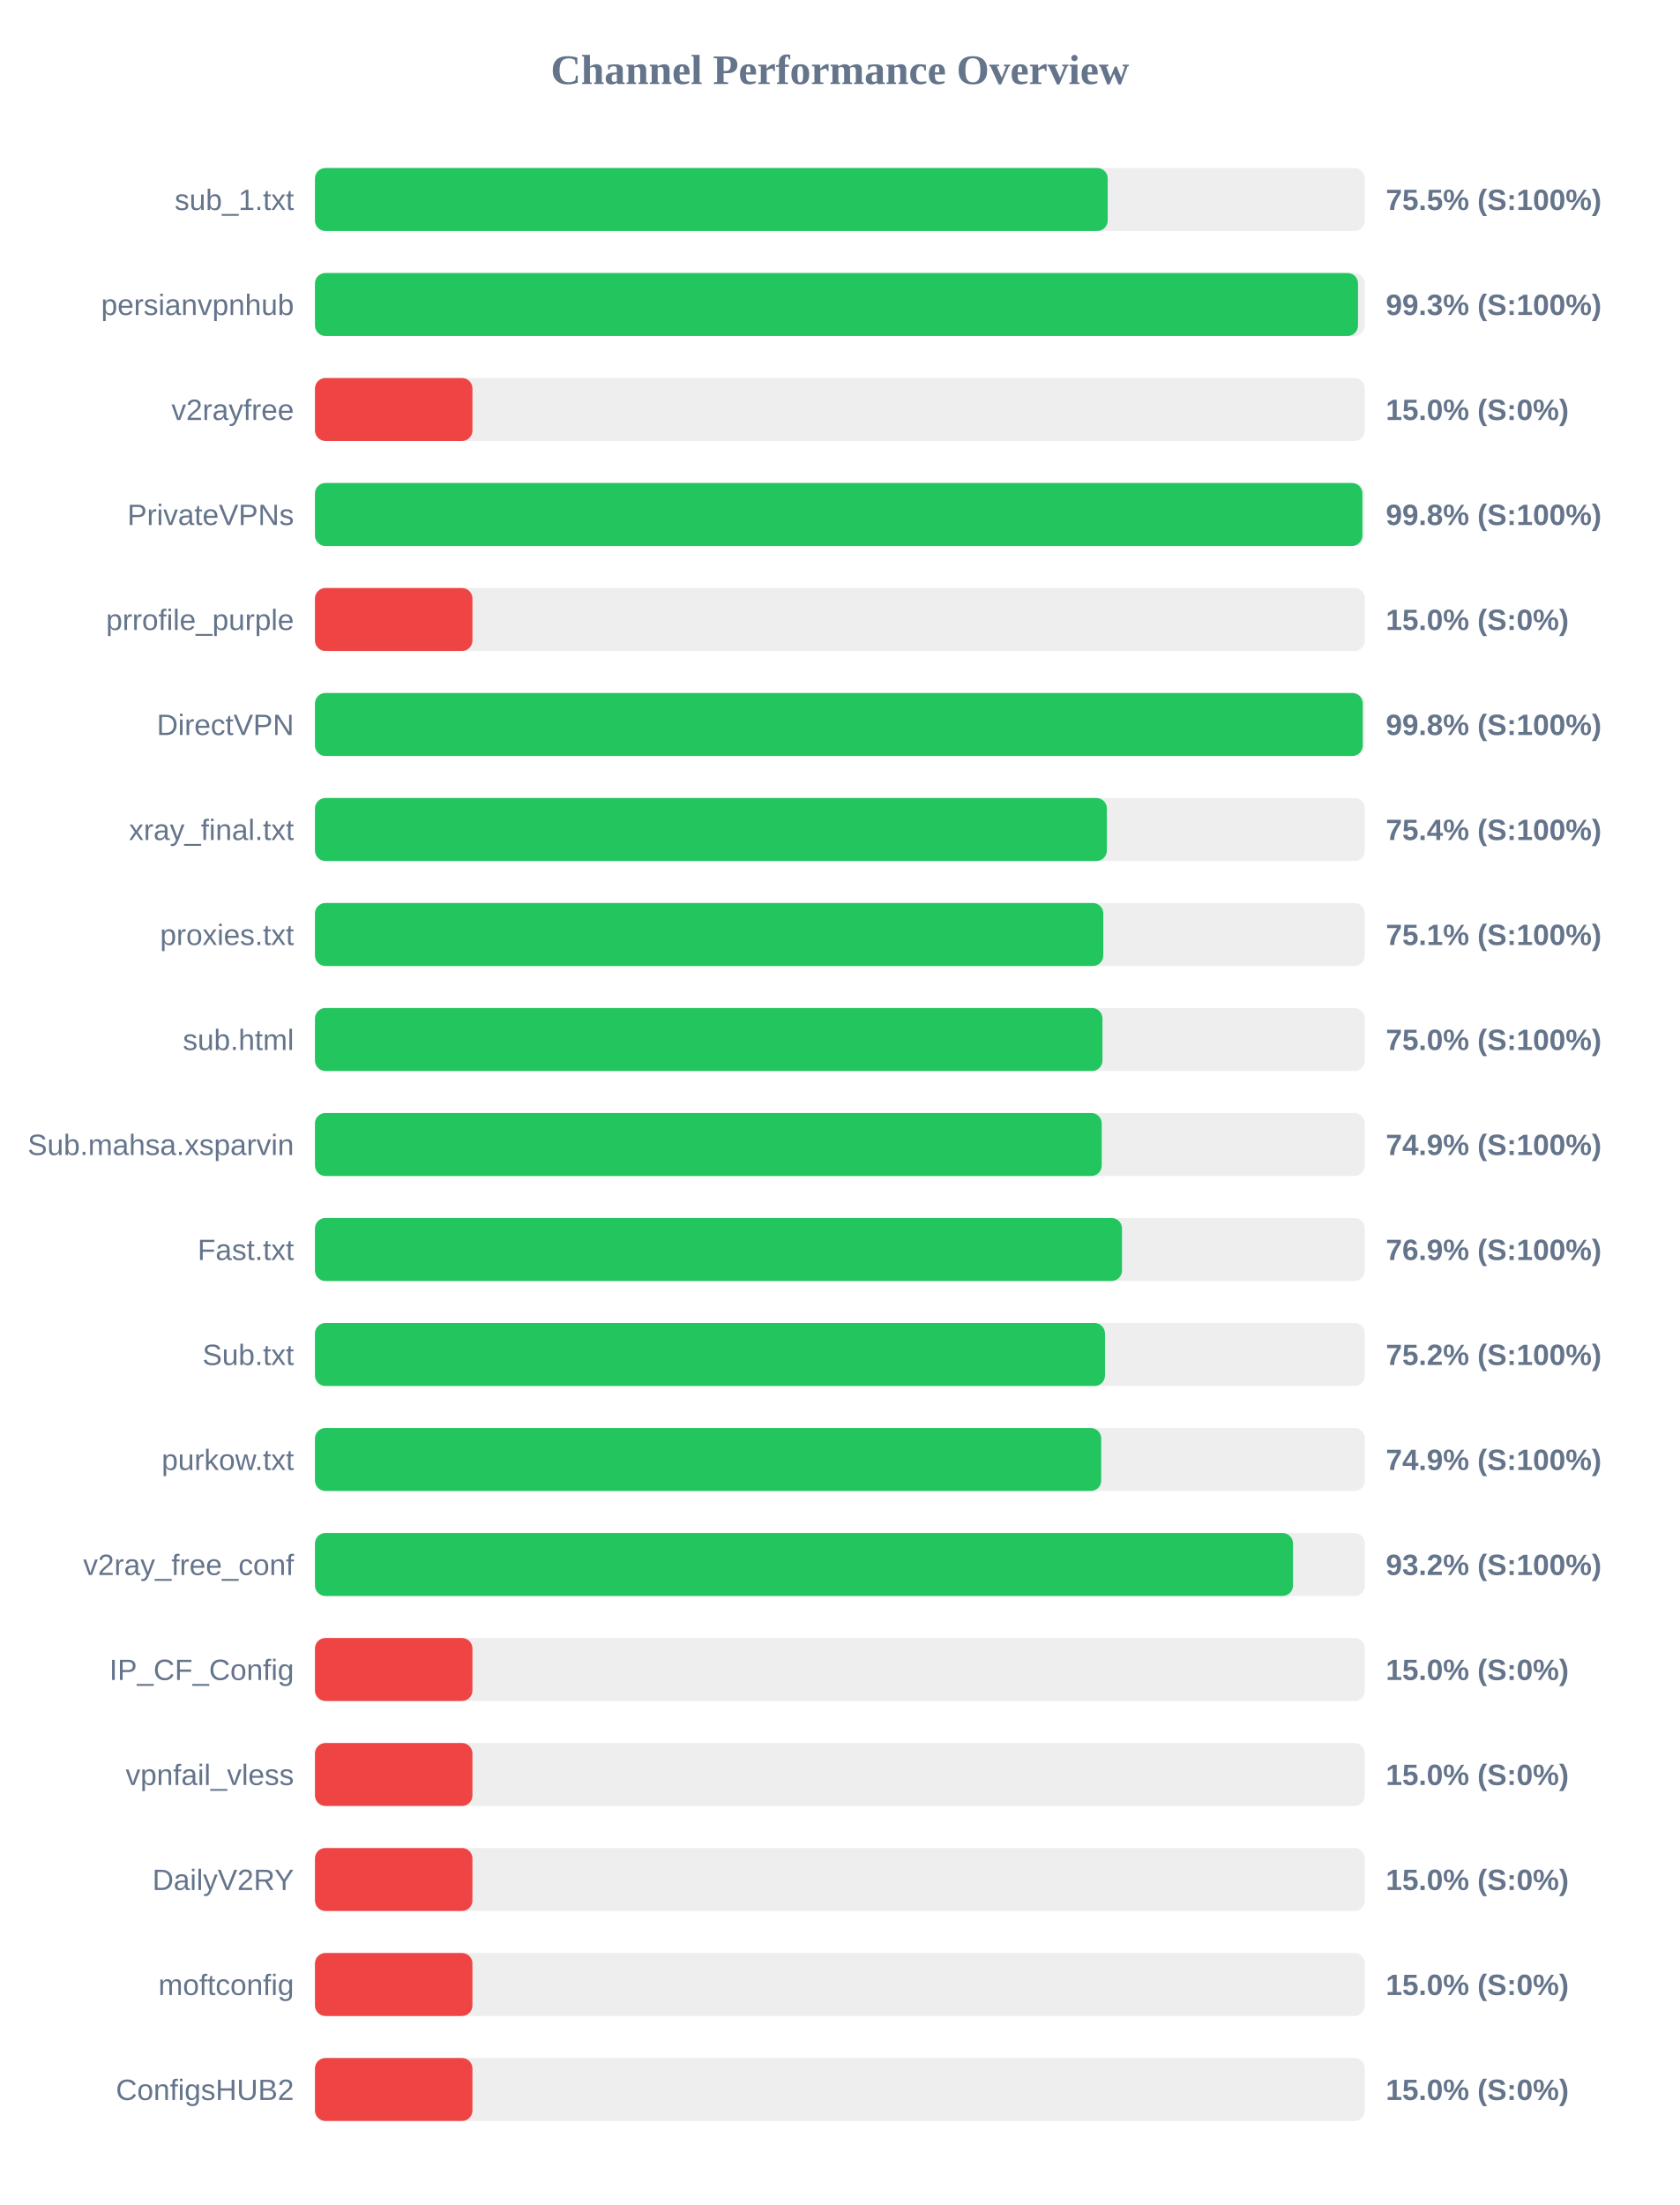
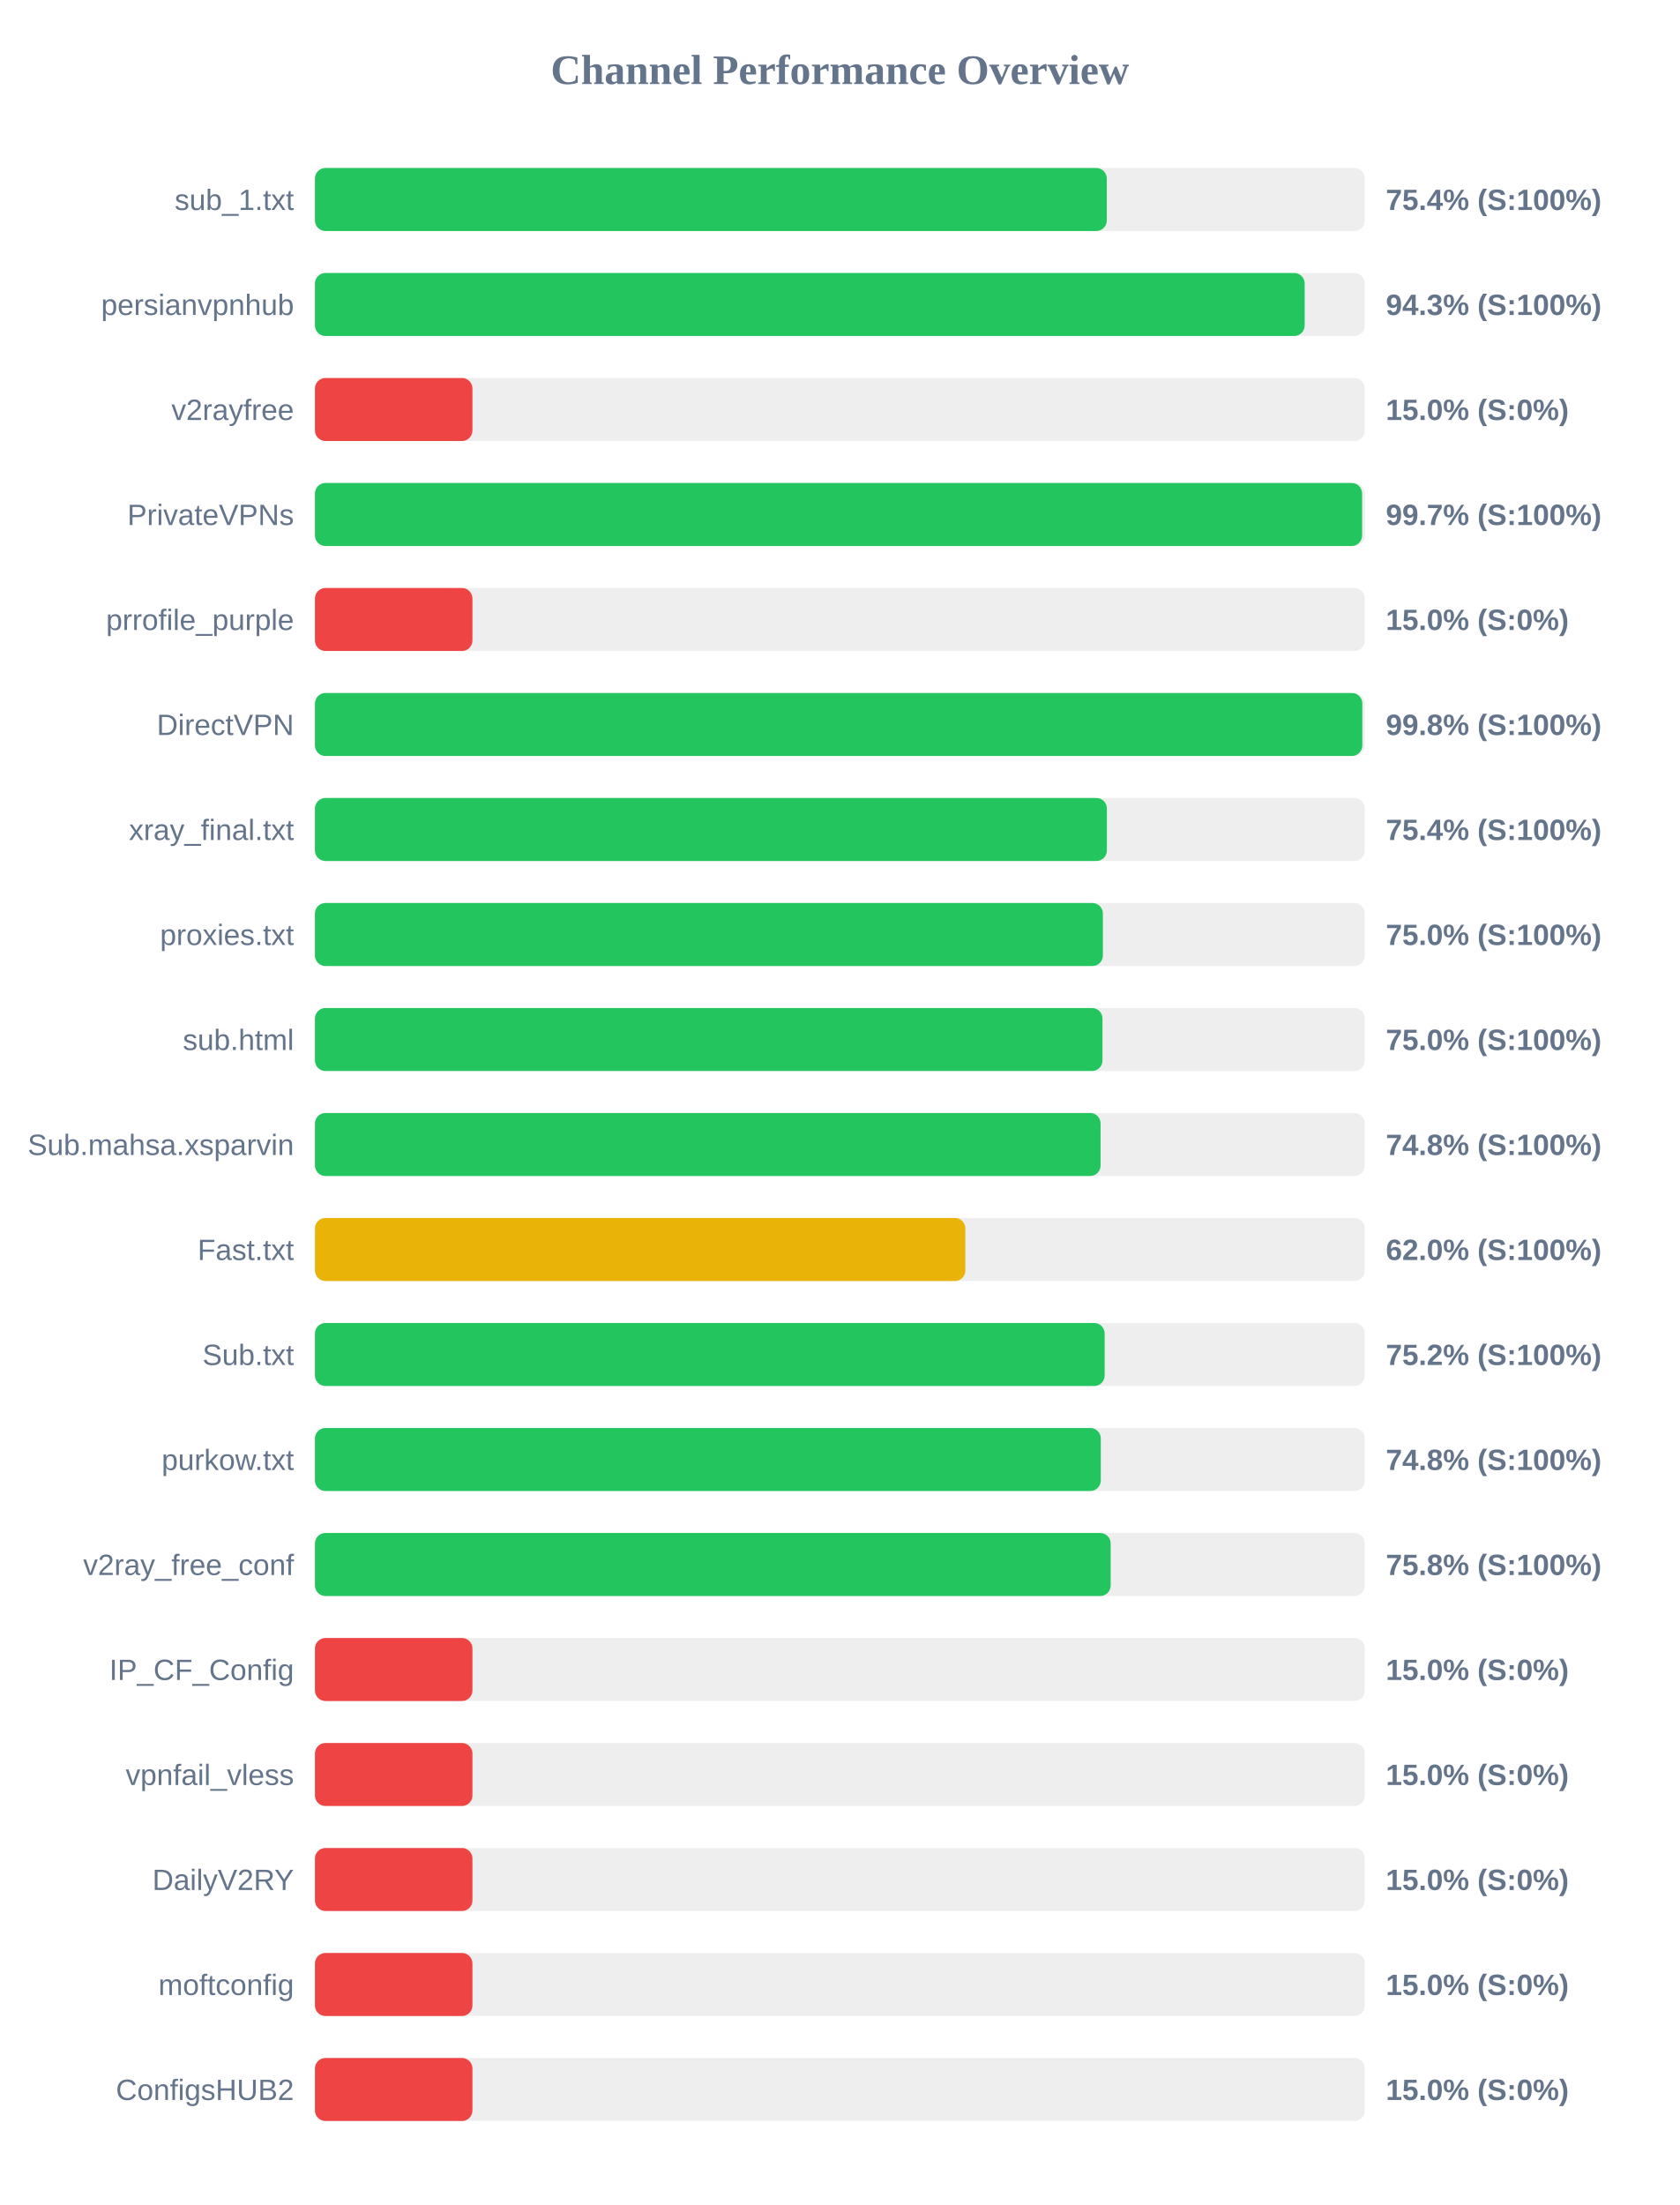
<svg xmlns="http://www.w3.org/2000/svg" width="800" height="1050" version="1.1">
  <style>
        .row { font: 14px Arial; fill: #64748b; }
        .score { font: bold 14px Arial; fill: #64748b; }
    </style>
  <text x="400" y="40" text-anchor="middle" font-size="20px" font-weight="bold" fill="#64748b">Channel Performance Overview</text>
  <rect x="150" y="80" width="500" height="30" fill="#eee" rx="5" />
-   <rect x="150" y="80" width="377.55" height="30" fill="#22c55e" rx="5" />
+   <rect x="150" y="80" width="377.1" height="30" fill="#22c55e" rx="5" />
  <text x="140" y="100" text-anchor="end" class="row">sub_1.txt</text>
-   <text x="660" y="100" text-anchor="start" class="score">75.5% (S:100%)</text>
+   <text x="660" y="100" text-anchor="start" class="score">75.4% (S:100%)</text>
  <rect x="150" y="130" width="500" height="30" fill="#eee" rx="5" />
-   <rect x="150" y="130" width="496.75" height="30" fill="#22c55e" rx="5" />
+   <rect x="150" y="130" width="471.35" height="30" fill="#22c55e" rx="5" />
  <text x="140" y="150" text-anchor="end" class="row">persianvpnhub</text>
-   <text x="660" y="150" text-anchor="start" class="score">99.3% (S:100%)</text>
+   <text x="660" y="150" text-anchor="start" class="score">94.3% (S:100%)</text>
  <rect x="150" y="180" width="500" height="30" fill="#eee" rx="5" />
  <rect x="150" y="180" width="75.0" height="30" fill="#ef4444" rx="5" />
  <text x="140" y="200" text-anchor="end" class="row">v2rayfree</text>
  <text x="660" y="200" text-anchor="start" class="score">15.0% (S:0%)</text>
  <rect x="150" y="230" width="500" height="30" fill="#eee" rx="5" />
-   <rect x="150" y="230" width="498.85" height="30" fill="#22c55e" rx="5" />
+   <rect x="150" y="230" width="498.7" height="30" fill="#22c55e" rx="5" />
  <text x="140" y="250" text-anchor="end" class="row">PrivateVPNs</text>
-   <text x="660" y="250" text-anchor="start" class="score">99.8% (S:100%)</text>
+   <text x="660" y="250" text-anchor="start" class="score">99.7% (S:100%)</text>
  <rect x="150" y="280" width="500" height="30" fill="#eee" rx="5" />
  <rect x="150" y="280" width="75.0" height="30" fill="#ef4444" rx="5" />
  <text x="140" y="300" text-anchor="end" class="row">prrofile_purple</text>
  <text x="660" y="300" text-anchor="start" class="score">15.0% (S:0%)</text>
  <rect x="150" y="330" width="500" height="30" fill="#eee" rx="5" />
-   <rect x="150" y="330" width="499.0" height="30" fill="#22c55e" rx="5" />
+   <rect x="150" y="330" width="498.8" height="30" fill="#22c55e" rx="5" />
  <text x="140" y="350" text-anchor="end" class="row">DirectVPN</text>
  <text x="660" y="350" text-anchor="start" class="score">99.8% (S:100%)</text>
  <rect x="150" y="380" width="500" height="30" fill="#eee" rx="5" />
  <rect x="150" y="380" width="377.15" height="30" fill="#22c55e" rx="5" />
  <text x="140" y="400" text-anchor="end" class="row">xray_final.txt</text>
  <text x="660" y="400" text-anchor="start" class="score">75.4% (S:100%)</text>
  <rect x="150" y="430" width="500" height="30" fill="#eee" rx="5" />
-   <rect x="150" y="430" width="375.45" height="30" fill="#22c55e" rx="5" />
+   <rect x="150" y="430" width="375.25" height="30" fill="#22c55e" rx="5" />
  <text x="140" y="450" text-anchor="end" class="row">proxies.txt</text>
-   <text x="660" y="450" text-anchor="start" class="score">75.1% (S:100%)</text>
+   <text x="660" y="450" text-anchor="start" class="score">75.0% (S:100%)</text>
  <rect x="150" y="480" width="500" height="30" fill="#eee" rx="5" />
  <rect x="150" y="480" width="375.05" height="30" fill="#22c55e" rx="5" />
  <text x="140" y="500" text-anchor="end" class="row">sub.html</text>
  <text x="660" y="500" text-anchor="start" class="score">75.0% (S:100%)</text>
  <rect x="150" y="530" width="500" height="30" fill="#eee" rx="5" />
-   <rect x="150" y="530" width="374.7" height="30" fill="#22c55e" rx="5" />
+   <rect x="150" y="530" width="374.15" height="30" fill="#22c55e" rx="5" />
  <text x="140" y="550" text-anchor="end" class="row">Sub.mahsa.xsparvin</text>
-   <text x="660" y="550" text-anchor="start" class="score">74.9% (S:100%)</text>
+   <text x="660" y="550" text-anchor="start" class="score">74.8% (S:100%)</text>
  <rect x="150" y="580" width="500" height="30" fill="#eee" rx="5" />
-   <rect x="150" y="580" width="384.35" height="30" fill="#22c55e" rx="5" />
+   <rect x="150" y="580" width="309.75" height="30" fill="#eab308" rx="5" />
  <text x="140" y="600" text-anchor="end" class="row">Fast.txt</text>
-   <text x="660" y="600" text-anchor="start" class="score">76.9% (S:100%)</text>
+   <text x="660" y="600" text-anchor="start" class="score">62.0% (S:100%)</text>
  <rect x="150" y="630" width="500" height="30" fill="#eee" rx="5" />
-   <rect x="150" y="630" width="376.25" height="30" fill="#22c55e" rx="5" />
+   <rect x="150" y="630" width="376.1" height="30" fill="#22c55e" rx="5" />
  <text x="140" y="650" text-anchor="end" class="row">Sub.txt</text>
  <text x="660" y="650" text-anchor="start" class="score">75.2% (S:100%)</text>
  <rect x="150" y="680" width="500" height="30" fill="#eee" rx="5" />
-   <rect x="150" y="680" width="374.45" height="30" fill="#22c55e" rx="5" />
+   <rect x="150" y="680" width="374.25" height="30" fill="#22c55e" rx="5" />
  <text x="140" y="700" text-anchor="end" class="row">purkow.txt</text>
-   <text x="660" y="700" text-anchor="start" class="score">74.9% (S:100%)</text>
+   <text x="660" y="700" text-anchor="start" class="score">74.8% (S:100%)</text>
  <rect x="150" y="730" width="500" height="30" fill="#eee" rx="5" />
-   <rect x="150" y="730" width="465.8" height="30" fill="#22c55e" rx="5" />
+   <rect x="150" y="730" width="378.95" height="30" fill="#22c55e" rx="5" />
  <text x="140" y="750" text-anchor="end" class="row">v2ray_free_conf</text>
-   <text x="660" y="750" text-anchor="start" class="score">93.2% (S:100%)</text>
+   <text x="660" y="750" text-anchor="start" class="score">75.8% (S:100%)</text>
  <rect x="150" y="780" width="500" height="30" fill="#eee" rx="5" />
  <rect x="150" y="780" width="75.0" height="30" fill="#ef4444" rx="5" />
  <text x="140" y="800" text-anchor="end" class="row">IP_CF_Config</text>
  <text x="660" y="800" text-anchor="start" class="score">15.0% (S:0%)</text>
  <rect x="150" y="830" width="500" height="30" fill="#eee" rx="5" />
  <rect x="150" y="830" width="75.0" height="30" fill="#ef4444" rx="5" />
  <text x="140" y="850" text-anchor="end" class="row">vpnfail_vless</text>
  <text x="660" y="850" text-anchor="start" class="score">15.0% (S:0%)</text>
  <rect x="150" y="880" width="500" height="30" fill="#eee" rx="5" />
  <rect x="150" y="880" width="75.0" height="30" fill="#ef4444" rx="5" />
  <text x="140" y="900" text-anchor="end" class="row">DailyV2RY</text>
  <text x="660" y="900" text-anchor="start" class="score">15.0% (S:0%)</text>
  <rect x="150" y="930" width="500" height="30" fill="#eee" rx="5" />
  <rect x="150" y="930" width="75.0" height="30" fill="#ef4444" rx="5" />
  <text x="140" y="950" text-anchor="end" class="row">moftconfig</text>
  <text x="660" y="950" text-anchor="start" class="score">15.0% (S:0%)</text>
  <rect x="150" y="980" width="500" height="30" fill="#eee" rx="5" />
  <rect x="150" y="980" width="75.0" height="30" fill="#ef4444" rx="5" />
  <text x="140" y="1000" text-anchor="end" class="row">ConfigsHUB2</text>
  <text x="660" y="1000" text-anchor="start" class="score">15.0% (S:0%)</text>
</svg>
